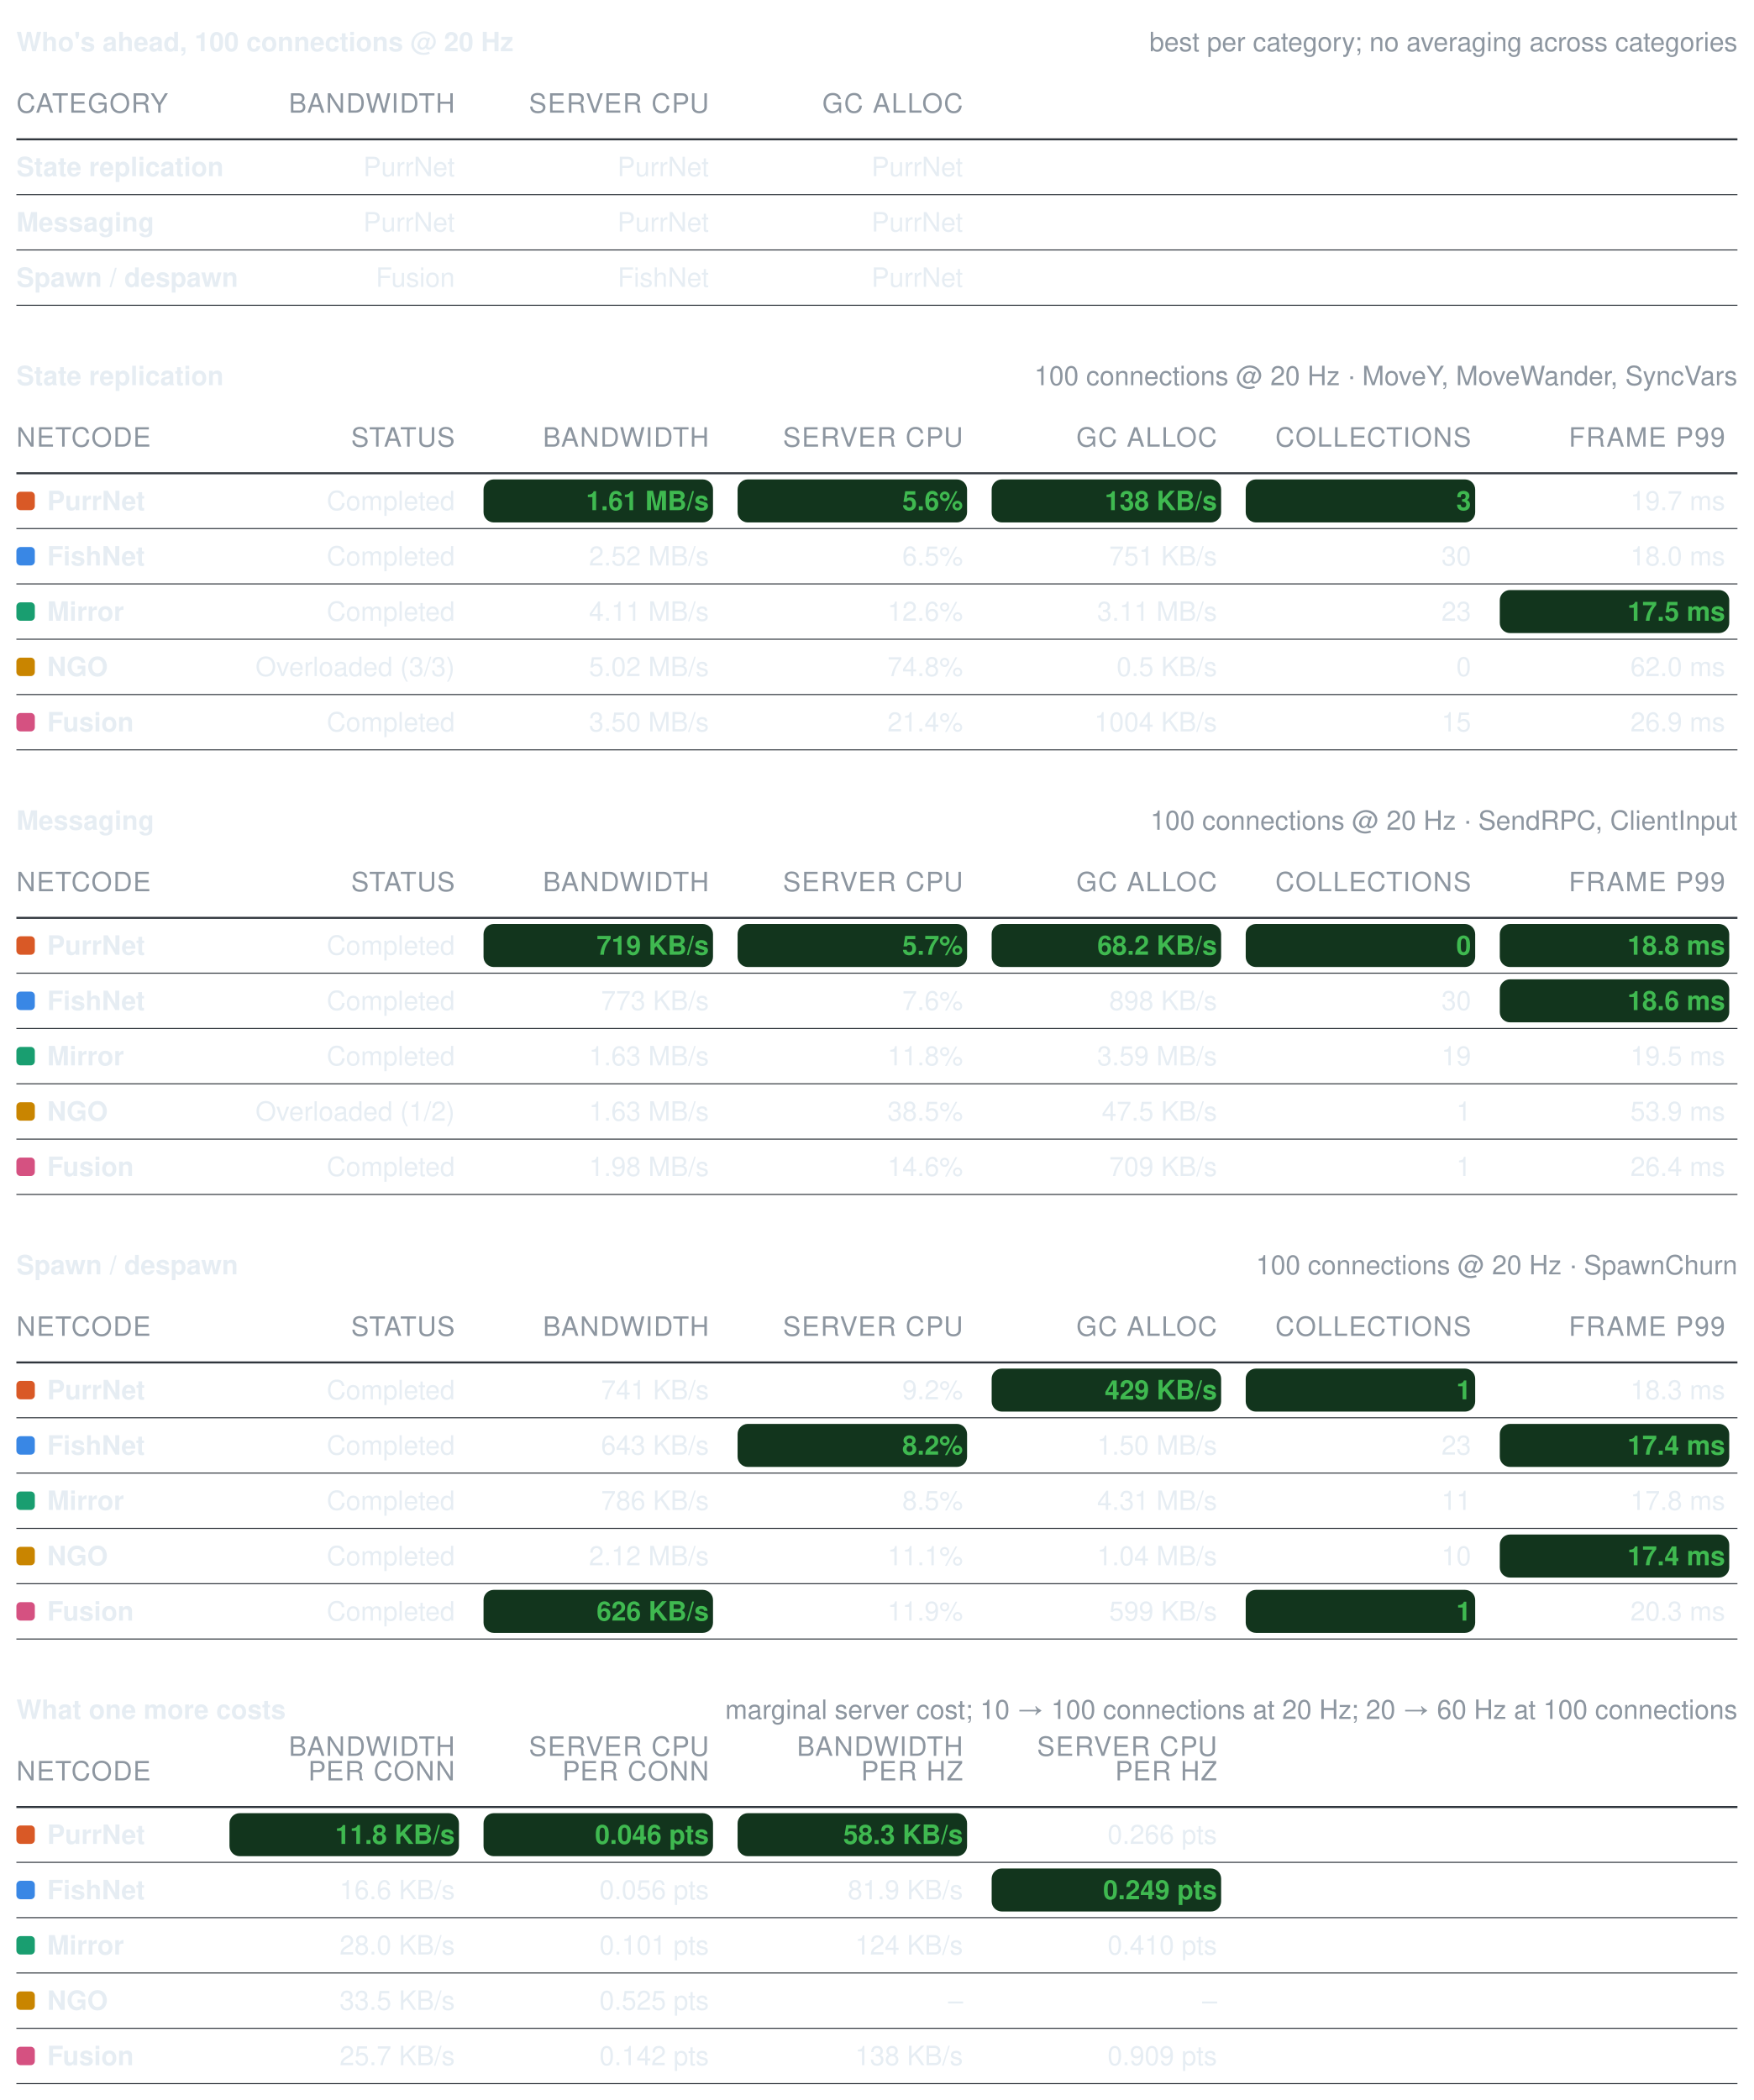
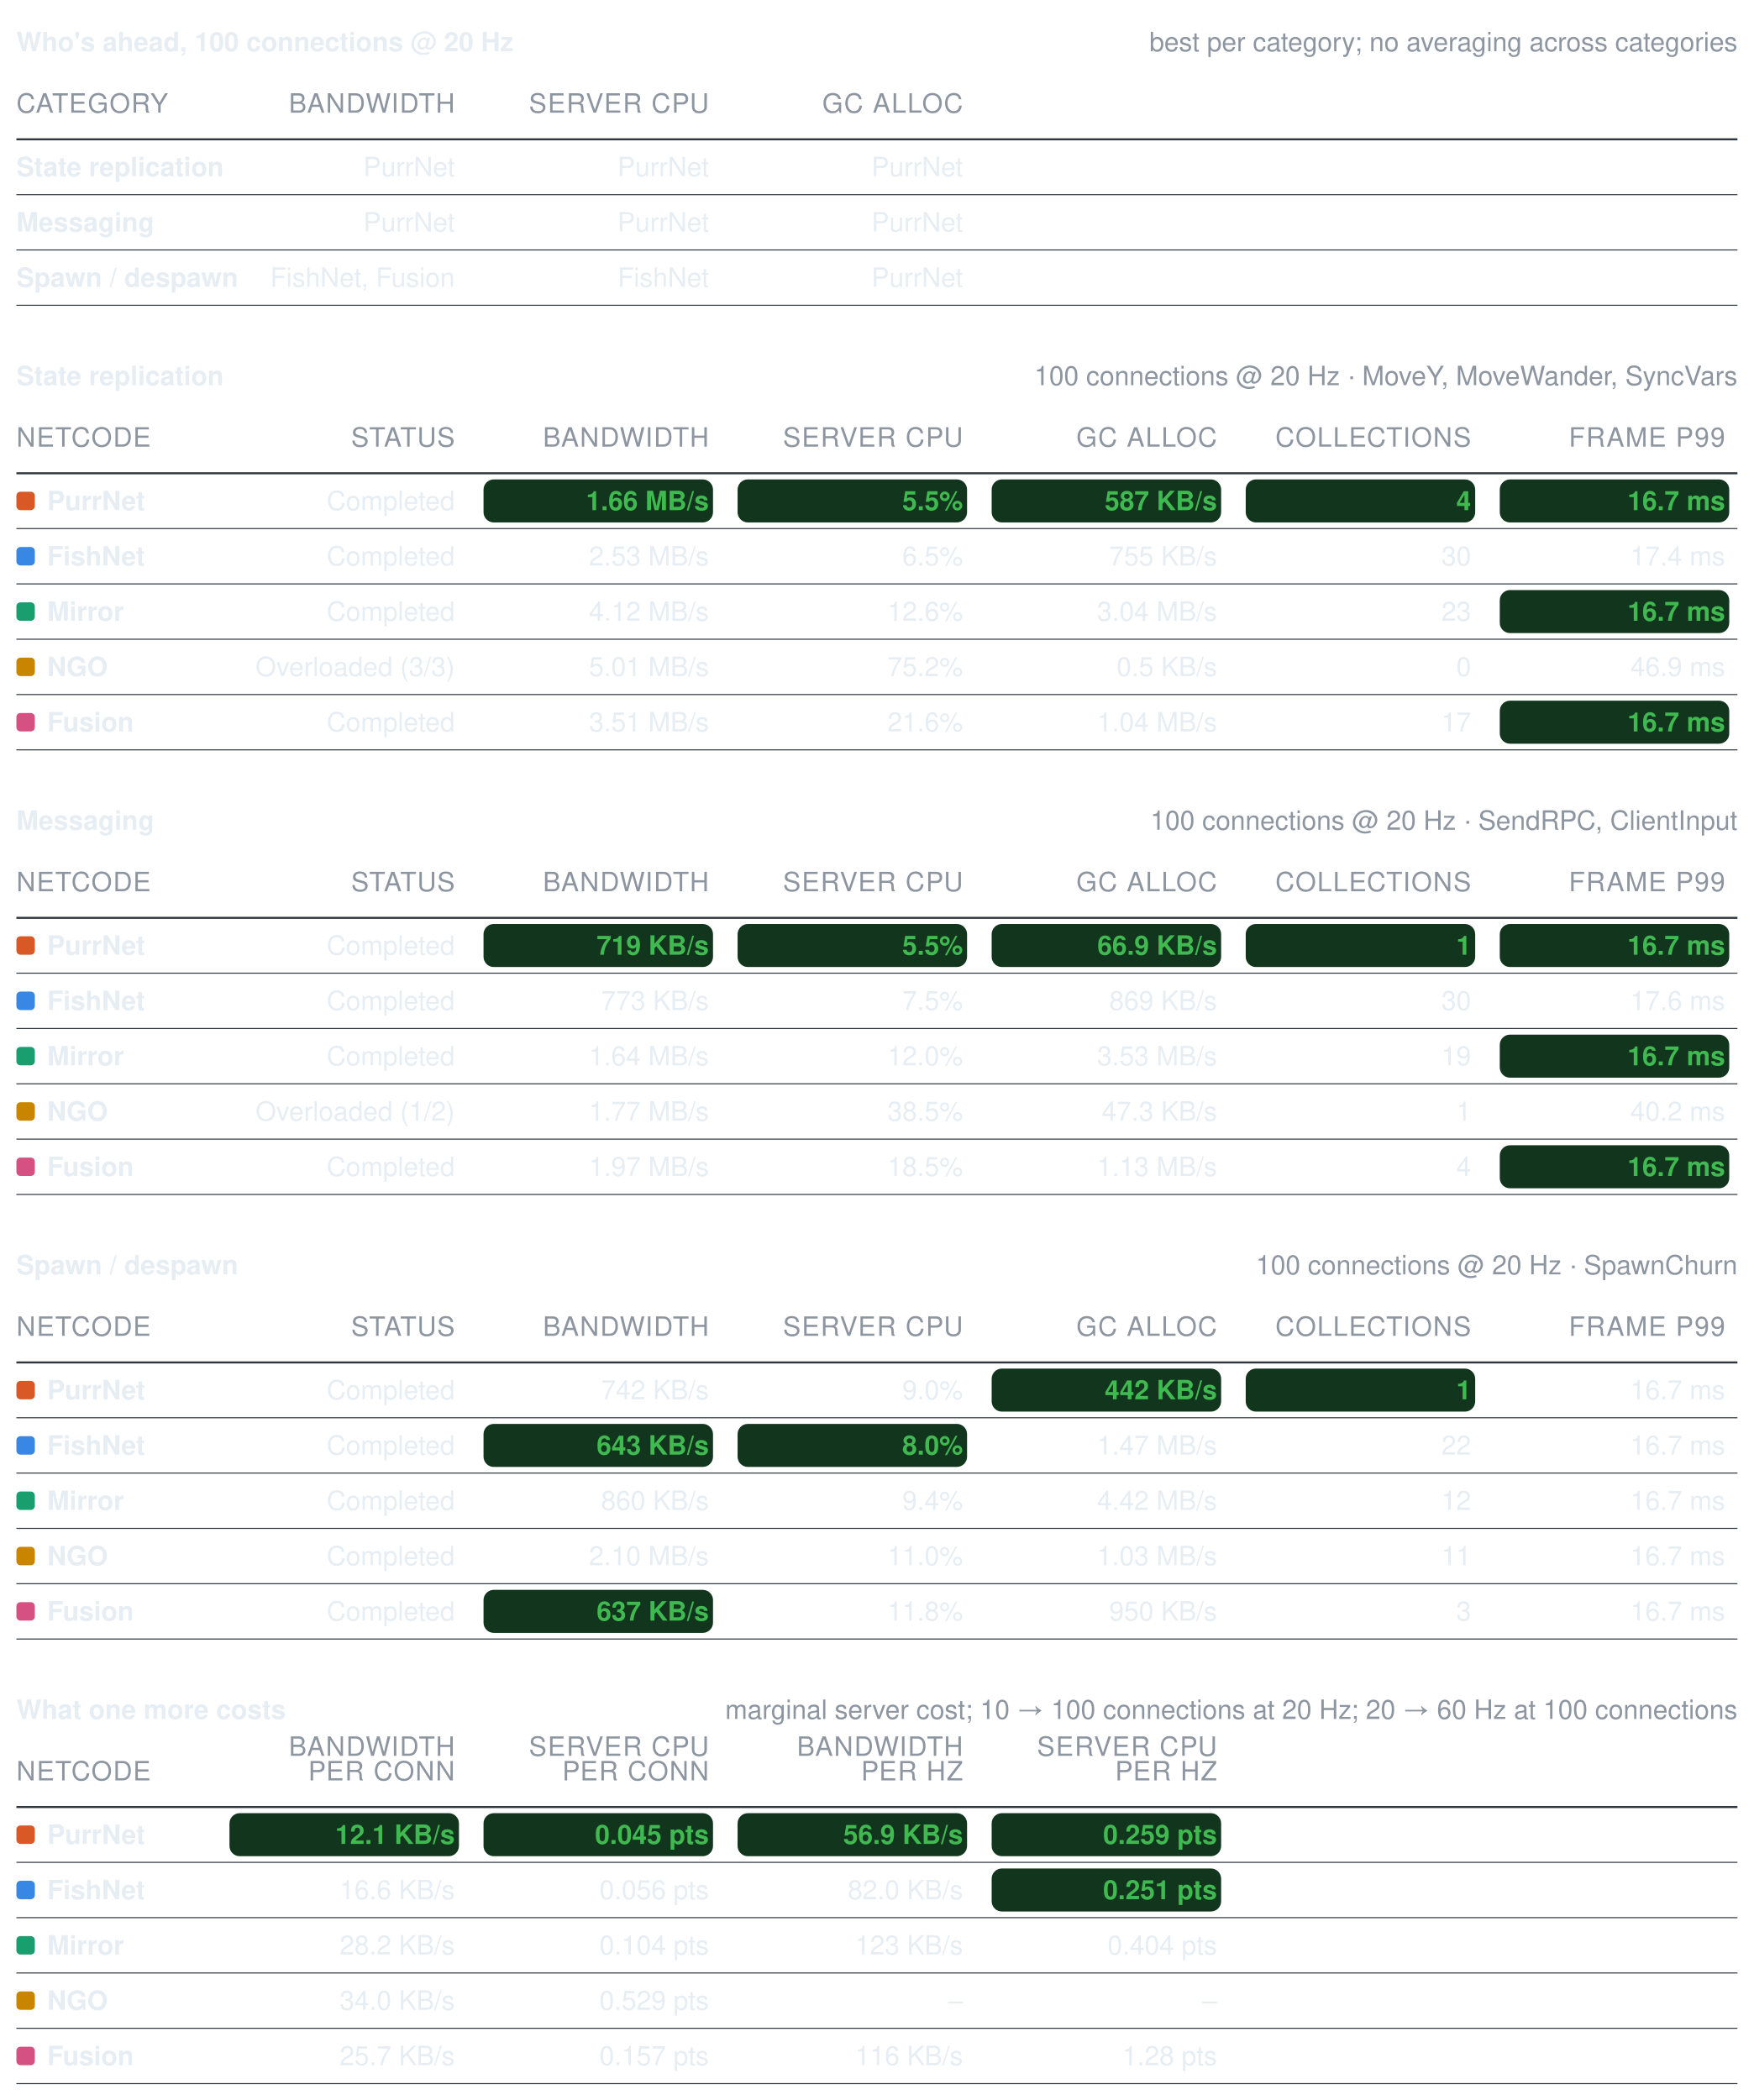
<svg xmlns="http://www.w3.org/2000/svg" width="856" height="1025" viewBox="0 0 856 1025" role="img" aria-label="Benchmark summary tables">
  <style>text{font-family:-apple-system, BlinkMacSystemFont, Segoe UI, Helvetica, Arial, sans-serif;font-size:13px;font-variant-numeric:tabular-nums}</style>
  <text x="8" y="25" font-weight="600" fill="#e6edf3">Who's ahead, 100 connections @ 20 Hz</text>
  <text x="848" y="25" text-anchor="end" fill="#8d96a0" font-size="12">best per category; no averaging across categories</text>
  <text x="8" y="55" fill="#8d96a0" font-size="11" letter-spacing="0.5">CATEGORY</text>
  <text x="222" y="55" text-anchor="end" fill="#8d96a0" font-size="11" letter-spacing="0.5">BANDWIDTH</text>
  <text x="346" y="55" text-anchor="end" fill="#8d96a0" font-size="11" letter-spacing="0.5">SERVER CPU</text>
  <text x="470" y="55" text-anchor="end" fill="#8d96a0" font-size="11" letter-spacing="0.5">GC ALLOC</text>
  <line x1="8" y1="68" x2="848" y2="68" stroke="#30363d" stroke-width="1" />
  <text x="8" y="86" fill="#e6edf3" font-weight="600">State replication</text>
  <text x="222" y="86" text-anchor="end" fill="#e6edf3" font-weight="400">PurrNet</text>
  <text x="346" y="86" text-anchor="end" fill="#e6edf3" font-weight="400">PurrNet</text>
  <text x="470" y="86" text-anchor="end" fill="#e6edf3" font-weight="400">PurrNet</text>
  <line x1="8" y1="95" x2="848" y2="95" stroke="#30363d" stroke-width="0.5" />
  <text x="8" y="113" fill="#e6edf3" font-weight="600">Messaging</text>
  <text x="222" y="113" text-anchor="end" fill="#e6edf3" font-weight="400">PurrNet</text>
  <text x="346" y="113" text-anchor="end" fill="#e6edf3" font-weight="400">PurrNet</text>
  <text x="470" y="113" text-anchor="end" fill="#e6edf3" font-weight="400">PurrNet</text>
  <line x1="8" y1="122" x2="848" y2="122" stroke="#30363d" stroke-width="0.5" />
  <text x="8" y="140" fill="#e6edf3" font-weight="600">Spawn / despawn</text>
-   <text x="222" y="140" text-anchor="end" fill="#e6edf3" font-weight="400">Fusion</text>
+   <text x="222" y="140" text-anchor="end" fill="#e6edf3" font-weight="400">FishNet, Fusion</text>
  <text x="346" y="140" text-anchor="end" fill="#e6edf3" font-weight="400">FishNet</text>
  <text x="470" y="140" text-anchor="end" fill="#e6edf3" font-weight="400">PurrNet</text>
  <line x1="8" y1="149" x2="848" y2="149" stroke="#30363d" stroke-width="0.5" />
  <text x="8" y="188" font-weight="600" fill="#e6edf3">State replication</text>
  <text x="848" y="188" text-anchor="end" fill="#8d96a0" font-size="12">100 connections @ 20 Hz · MoveY, MoveWander, SyncVars</text>
  <text x="8" y="218" fill="#8d96a0" font-size="11" letter-spacing="0.5">NETCODE</text>
  <text x="222" y="218" text-anchor="end" fill="#8d96a0" font-size="11" letter-spacing="0.5">STATUS</text>
  <text x="346" y="218" text-anchor="end" fill="#8d96a0" font-size="11" letter-spacing="0.5">BANDWIDTH</text>
  <text x="470" y="218" text-anchor="end" fill="#8d96a0" font-size="11" letter-spacing="0.5">SERVER CPU</text>
  <text x="594" y="218" text-anchor="end" fill="#8d96a0" font-size="11" letter-spacing="0.5">GC ALLOC</text>
  <text x="718" y="218" text-anchor="end" fill="#8d96a0" font-size="11" letter-spacing="0.5">COLLECTIONS</text>
  <text x="842" y="218" text-anchor="end" fill="#8d96a0" font-size="11" letter-spacing="0.5">FRAME P99</text>
  <line x1="8" y1="231" x2="848" y2="231" stroke="#30363d" stroke-width="1" />
  <rect x="8" y="240" width="9" height="9" rx="2" fill="#d95926" />
  <text x="23" y="249" fill="#e6edf3" font-weight="600">PurrNet</text>
  <text x="222" y="249" text-anchor="end" fill="#e6edf3" font-weight="400">Completed</text>
  <rect x="236" y="234" width="112" height="21" rx="5" fill="#12351d" />
-   <text x="346" y="249" text-anchor="end" fill="#3fb950" font-weight="600">1.61 MB/s</text>
+   <text x="346" y="249" text-anchor="end" fill="#3fb950" font-weight="600">1.66 MB/s</text>
  <rect x="360" y="234" width="112" height="21" rx="5" fill="#12351d" />
-   <text x="470" y="249" text-anchor="end" fill="#3fb950" font-weight="600">5.6%</text>
+   <text x="470" y="249" text-anchor="end" fill="#3fb950" font-weight="600">5.5%</text>
  <rect x="484" y="234" width="112" height="21" rx="5" fill="#12351d" />
-   <text x="594" y="249" text-anchor="end" fill="#3fb950" font-weight="600">138 KB/s</text>
+   <text x="594" y="249" text-anchor="end" fill="#3fb950" font-weight="600">587 KB/s</text>
  <rect x="608" y="234" width="112" height="21" rx="5" fill="#12351d" />
-   <text x="718" y="249" text-anchor="end" fill="#3fb950" font-weight="600">3</text>
-   <text x="842" y="249" text-anchor="end" fill="#e6edf3" font-weight="400">19.7 ms</text>
+   <text x="718" y="249" text-anchor="end" fill="#3fb950" font-weight="600">4</text>
+   <rect x="732" y="234" width="112" height="21" rx="5" fill="#12351d" />
+   <text x="842" y="249" text-anchor="end" fill="#3fb950" font-weight="600">16.7 ms</text>
  <line x1="8" y1="258" x2="848" y2="258" stroke="#30363d" stroke-width="0.5" />
  <rect x="8" y="267" width="9" height="9" rx="2" fill="#3987e5" />
  <text x="23" y="276" fill="#e6edf3" font-weight="600">FishNet</text>
  <text x="222" y="276" text-anchor="end" fill="#e6edf3" font-weight="400">Completed</text>
-   <text x="346" y="276" text-anchor="end" fill="#e6edf3" font-weight="400">2.52 MB/s</text>
+   <text x="346" y="276" text-anchor="end" fill="#e6edf3" font-weight="400">2.53 MB/s</text>
  <text x="470" y="276" text-anchor="end" fill="#e6edf3" font-weight="400">6.5%</text>
-   <text x="594" y="276" text-anchor="end" fill="#e6edf3" font-weight="400">751 KB/s</text>
+   <text x="594" y="276" text-anchor="end" fill="#e6edf3" font-weight="400">755 KB/s</text>
  <text x="718" y="276" text-anchor="end" fill="#e6edf3" font-weight="400">30</text>
-   <text x="842" y="276" text-anchor="end" fill="#e6edf3" font-weight="400">18.0 ms</text>
+   <text x="842" y="276" text-anchor="end" fill="#e6edf3" font-weight="400">17.4 ms</text>
  <line x1="8" y1="285" x2="848" y2="285" stroke="#30363d" stroke-width="0.5" />
  <rect x="8" y="294" width="9" height="9" rx="2" fill="#199e70" />
  <text x="23" y="303" fill="#e6edf3" font-weight="600">Mirror</text>
  <text x="222" y="303" text-anchor="end" fill="#e6edf3" font-weight="400">Completed</text>
-   <text x="346" y="303" text-anchor="end" fill="#e6edf3" font-weight="400">4.11 MB/s</text>
+   <text x="346" y="303" text-anchor="end" fill="#e6edf3" font-weight="400">4.12 MB/s</text>
  <text x="470" y="303" text-anchor="end" fill="#e6edf3" font-weight="400">12.6%</text>
-   <text x="594" y="303" text-anchor="end" fill="#e6edf3" font-weight="400">3.11 MB/s</text>
+   <text x="594" y="303" text-anchor="end" fill="#e6edf3" font-weight="400">3.04 MB/s</text>
  <text x="718" y="303" text-anchor="end" fill="#e6edf3" font-weight="400">23</text>
  <rect x="732" y="288" width="112" height="21" rx="5" fill="#12351d" />
-   <text x="842" y="303" text-anchor="end" fill="#3fb950" font-weight="600">17.5 ms</text>
+   <text x="842" y="303" text-anchor="end" fill="#3fb950" font-weight="600">16.7 ms</text>
  <line x1="8" y1="312" x2="848" y2="312" stroke="#30363d" stroke-width="0.5" />
  <rect x="8" y="321" width="9" height="9" rx="2" fill="#c98500" />
  <text x="23" y="330" fill="#e6edf3" font-weight="600">NGO</text>
  <text x="222" y="330" text-anchor="end" fill="#e6edf3" font-weight="400">Overloaded (3/3)</text>
-   <text x="346" y="330" text-anchor="end" fill="#e6edf3" font-weight="400">5.02 MB/s</text>
-   <text x="470" y="330" text-anchor="end" fill="#e6edf3" font-weight="400">74.8%</text>
+   <text x="346" y="330" text-anchor="end" fill="#e6edf3" font-weight="400">5.01 MB/s</text>
+   <text x="470" y="330" text-anchor="end" fill="#e6edf3" font-weight="400">75.2%</text>
  <text x="594" y="330" text-anchor="end" fill="#e6edf3" font-weight="400">0.5 KB/s</text>
  <text x="718" y="330" text-anchor="end" fill="#e6edf3" font-weight="400">0</text>
-   <text x="842" y="330" text-anchor="end" fill="#e6edf3" font-weight="400">62.0 ms</text>
+   <text x="842" y="330" text-anchor="end" fill="#e6edf3" font-weight="400">46.9 ms</text>
  <line x1="8" y1="339" x2="848" y2="339" stroke="#30363d" stroke-width="0.5" />
  <rect x="8" y="348" width="9" height="9" rx="2" fill="#d55181" />
  <text x="23" y="357" fill="#e6edf3" font-weight="600">Fusion</text>
  <text x="222" y="357" text-anchor="end" fill="#e6edf3" font-weight="400">Completed</text>
-   <text x="346" y="357" text-anchor="end" fill="#e6edf3" font-weight="400">3.50 MB/s</text>
-   <text x="470" y="357" text-anchor="end" fill="#e6edf3" font-weight="400">21.4%</text>
-   <text x="594" y="357" text-anchor="end" fill="#e6edf3" font-weight="400">1004 KB/s</text>
-   <text x="718" y="357" text-anchor="end" fill="#e6edf3" font-weight="400">15</text>
-   <text x="842" y="357" text-anchor="end" fill="#e6edf3" font-weight="400">26.9 ms</text>
+   <text x="346" y="357" text-anchor="end" fill="#e6edf3" font-weight="400">3.51 MB/s</text>
+   <text x="470" y="357" text-anchor="end" fill="#e6edf3" font-weight="400">21.6%</text>
+   <text x="594" y="357" text-anchor="end" fill="#e6edf3" font-weight="400">1.04 MB/s</text>
+   <text x="718" y="357" text-anchor="end" fill="#e6edf3" font-weight="400">17</text>
+   <rect x="732" y="342" width="112" height="21" rx="5" fill="#12351d" />
+   <text x="842" y="357" text-anchor="end" fill="#3fb950" font-weight="600">16.7 ms</text>
  <line x1="8" y1="366" x2="848" y2="366" stroke="#30363d" stroke-width="0.5" />
  <text x="8" y="405" font-weight="600" fill="#e6edf3">Messaging</text>
  <text x="848" y="405" text-anchor="end" fill="#8d96a0" font-size="12">100 connections @ 20 Hz · SendRPC, ClientInput</text>
  <text x="8" y="435" fill="#8d96a0" font-size="11" letter-spacing="0.5">NETCODE</text>
  <text x="222" y="435" text-anchor="end" fill="#8d96a0" font-size="11" letter-spacing="0.5">STATUS</text>
  <text x="346" y="435" text-anchor="end" fill="#8d96a0" font-size="11" letter-spacing="0.5">BANDWIDTH</text>
  <text x="470" y="435" text-anchor="end" fill="#8d96a0" font-size="11" letter-spacing="0.5">SERVER CPU</text>
  <text x="594" y="435" text-anchor="end" fill="#8d96a0" font-size="11" letter-spacing="0.5">GC ALLOC</text>
  <text x="718" y="435" text-anchor="end" fill="#8d96a0" font-size="11" letter-spacing="0.5">COLLECTIONS</text>
  <text x="842" y="435" text-anchor="end" fill="#8d96a0" font-size="11" letter-spacing="0.5">FRAME P99</text>
  <line x1="8" y1="448" x2="848" y2="448" stroke="#30363d" stroke-width="1" />
  <rect x="8" y="457" width="9" height="9" rx="2" fill="#d95926" />
  <text x="23" y="466" fill="#e6edf3" font-weight="600">PurrNet</text>
  <text x="222" y="466" text-anchor="end" fill="#e6edf3" font-weight="400">Completed</text>
  <rect x="236" y="451" width="112" height="21" rx="5" fill="#12351d" />
  <text x="346" y="466" text-anchor="end" fill="#3fb950" font-weight="600">719 KB/s</text>
  <rect x="360" y="451" width="112" height="21" rx="5" fill="#12351d" />
-   <text x="470" y="466" text-anchor="end" fill="#3fb950" font-weight="600">5.7%</text>
+   <text x="470" y="466" text-anchor="end" fill="#3fb950" font-weight="600">5.5%</text>
  <rect x="484" y="451" width="112" height="21" rx="5" fill="#12351d" />
-   <text x="594" y="466" text-anchor="end" fill="#3fb950" font-weight="600">68.2 KB/s</text>
+   <text x="594" y="466" text-anchor="end" fill="#3fb950" font-weight="600">66.9 KB/s</text>
  <rect x="608" y="451" width="112" height="21" rx="5" fill="#12351d" />
-   <text x="718" y="466" text-anchor="end" fill="#3fb950" font-weight="600">0</text>
+   <text x="718" y="466" text-anchor="end" fill="#3fb950" font-weight="600">1</text>
  <rect x="732" y="451" width="112" height="21" rx="5" fill="#12351d" />
-   <text x="842" y="466" text-anchor="end" fill="#3fb950" font-weight="600">18.8 ms</text>
+   <text x="842" y="466" text-anchor="end" fill="#3fb950" font-weight="600">16.7 ms</text>
  <line x1="8" y1="475" x2="848" y2="475" stroke="#30363d" stroke-width="0.5" />
  <rect x="8" y="484" width="9" height="9" rx="2" fill="#3987e5" />
  <text x="23" y="493" fill="#e6edf3" font-weight="600">FishNet</text>
  <text x="222" y="493" text-anchor="end" fill="#e6edf3" font-weight="400">Completed</text>
  <text x="346" y="493" text-anchor="end" fill="#e6edf3" font-weight="400">773 KB/s</text>
-   <text x="470" y="493" text-anchor="end" fill="#e6edf3" font-weight="400">7.6%</text>
-   <text x="594" y="493" text-anchor="end" fill="#e6edf3" font-weight="400">898 KB/s</text>
+   <text x="470" y="493" text-anchor="end" fill="#e6edf3" font-weight="400">7.5%</text>
+   <text x="594" y="493" text-anchor="end" fill="#e6edf3" font-weight="400">869 KB/s</text>
  <text x="718" y="493" text-anchor="end" fill="#e6edf3" font-weight="400">30</text>
-   <rect x="732" y="478" width="112" height="21" rx="5" fill="#12351d" />
-   <text x="842" y="493" text-anchor="end" fill="#3fb950" font-weight="600">18.6 ms</text>
+   <text x="842" y="493" text-anchor="end" fill="#e6edf3" font-weight="400">17.6 ms</text>
  <line x1="8" y1="502" x2="848" y2="502" stroke="#30363d" stroke-width="0.5" />
  <rect x="8" y="511" width="9" height="9" rx="2" fill="#199e70" />
  <text x="23" y="520" fill="#e6edf3" font-weight="600">Mirror</text>
  <text x="222" y="520" text-anchor="end" fill="#e6edf3" font-weight="400">Completed</text>
-   <text x="346" y="520" text-anchor="end" fill="#e6edf3" font-weight="400">1.63 MB/s</text>
-   <text x="470" y="520" text-anchor="end" fill="#e6edf3" font-weight="400">11.8%</text>
-   <text x="594" y="520" text-anchor="end" fill="#e6edf3" font-weight="400">3.59 MB/s</text>
+   <text x="346" y="520" text-anchor="end" fill="#e6edf3" font-weight="400">1.64 MB/s</text>
+   <text x="470" y="520" text-anchor="end" fill="#e6edf3" font-weight="400">12.0%</text>
+   <text x="594" y="520" text-anchor="end" fill="#e6edf3" font-weight="400">3.53 MB/s</text>
  <text x="718" y="520" text-anchor="end" fill="#e6edf3" font-weight="400">19</text>
-   <text x="842" y="520" text-anchor="end" fill="#e6edf3" font-weight="400">19.5 ms</text>
+   <rect x="732" y="505" width="112" height="21" rx="5" fill="#12351d" />
+   <text x="842" y="520" text-anchor="end" fill="#3fb950" font-weight="600">16.7 ms</text>
  <line x1="8" y1="529" x2="848" y2="529" stroke="#30363d" stroke-width="0.5" />
  <rect x="8" y="538" width="9" height="9" rx="2" fill="#c98500" />
  <text x="23" y="547" fill="#e6edf3" font-weight="600">NGO</text>
  <text x="222" y="547" text-anchor="end" fill="#e6edf3" font-weight="400">Overloaded (1/2)</text>
-   <text x="346" y="547" text-anchor="end" fill="#e6edf3" font-weight="400">1.63 MB/s</text>
+   <text x="346" y="547" text-anchor="end" fill="#e6edf3" font-weight="400">1.77 MB/s</text>
  <text x="470" y="547" text-anchor="end" fill="#e6edf3" font-weight="400">38.5%</text>
-   <text x="594" y="547" text-anchor="end" fill="#e6edf3" font-weight="400">47.5 KB/s</text>
+   <text x="594" y="547" text-anchor="end" fill="#e6edf3" font-weight="400">47.3 KB/s</text>
  <text x="718" y="547" text-anchor="end" fill="#e6edf3" font-weight="400">1</text>
-   <text x="842" y="547" text-anchor="end" fill="#e6edf3" font-weight="400">53.9 ms</text>
+   <text x="842" y="547" text-anchor="end" fill="#e6edf3" font-weight="400">40.2 ms</text>
  <line x1="8" y1="556" x2="848" y2="556" stroke="#30363d" stroke-width="0.5" />
  <rect x="8" y="565" width="9" height="9" rx="2" fill="#d55181" />
  <text x="23" y="574" fill="#e6edf3" font-weight="600">Fusion</text>
  <text x="222" y="574" text-anchor="end" fill="#e6edf3" font-weight="400">Completed</text>
-   <text x="346" y="574" text-anchor="end" fill="#e6edf3" font-weight="400">1.98 MB/s</text>
-   <text x="470" y="574" text-anchor="end" fill="#e6edf3" font-weight="400">14.6%</text>
-   <text x="594" y="574" text-anchor="end" fill="#e6edf3" font-weight="400">709 KB/s</text>
-   <text x="718" y="574" text-anchor="end" fill="#e6edf3" font-weight="400">1</text>
-   <text x="842" y="574" text-anchor="end" fill="#e6edf3" font-weight="400">26.4 ms</text>
+   <text x="346" y="574" text-anchor="end" fill="#e6edf3" font-weight="400">1.97 MB/s</text>
+   <text x="470" y="574" text-anchor="end" fill="#e6edf3" font-weight="400">18.5%</text>
+   <text x="594" y="574" text-anchor="end" fill="#e6edf3" font-weight="400">1.13 MB/s</text>
+   <text x="718" y="574" text-anchor="end" fill="#e6edf3" font-weight="400">4</text>
+   <rect x="732" y="559" width="112" height="21" rx="5" fill="#12351d" />
+   <text x="842" y="574" text-anchor="end" fill="#3fb950" font-weight="600">16.7 ms</text>
  <line x1="8" y1="583" x2="848" y2="583" stroke="#30363d" stroke-width="0.5" />
  <text x="8" y="622" font-weight="600" fill="#e6edf3">Spawn / despawn</text>
  <text x="848" y="622" text-anchor="end" fill="#8d96a0" font-size="12">100 connections @ 20 Hz · SpawnChurn</text>
  <text x="8" y="652" fill="#8d96a0" font-size="11" letter-spacing="0.5">NETCODE</text>
  <text x="222" y="652" text-anchor="end" fill="#8d96a0" font-size="11" letter-spacing="0.5">STATUS</text>
  <text x="346" y="652" text-anchor="end" fill="#8d96a0" font-size="11" letter-spacing="0.5">BANDWIDTH</text>
  <text x="470" y="652" text-anchor="end" fill="#8d96a0" font-size="11" letter-spacing="0.5">SERVER CPU</text>
  <text x="594" y="652" text-anchor="end" fill="#8d96a0" font-size="11" letter-spacing="0.5">GC ALLOC</text>
  <text x="718" y="652" text-anchor="end" fill="#8d96a0" font-size="11" letter-spacing="0.5">COLLECTIONS</text>
  <text x="842" y="652" text-anchor="end" fill="#8d96a0" font-size="11" letter-spacing="0.5">FRAME P99</text>
  <line x1="8" y1="665" x2="848" y2="665" stroke="#30363d" stroke-width="1" />
  <rect x="8" y="674" width="9" height="9" rx="2" fill="#d95926" />
  <text x="23" y="683" fill="#e6edf3" font-weight="600">PurrNet</text>
  <text x="222" y="683" text-anchor="end" fill="#e6edf3" font-weight="400">Completed</text>
-   <text x="346" y="683" text-anchor="end" fill="#e6edf3" font-weight="400">741 KB/s</text>
-   <text x="470" y="683" text-anchor="end" fill="#e6edf3" font-weight="400">9.2%</text>
+   <text x="346" y="683" text-anchor="end" fill="#e6edf3" font-weight="400">742 KB/s</text>
+   <text x="470" y="683" text-anchor="end" fill="#e6edf3" font-weight="400">9.0%</text>
  <rect x="484" y="668" width="112" height="21" rx="5" fill="#12351d" />
-   <text x="594" y="683" text-anchor="end" fill="#3fb950" font-weight="600">429 KB/s</text>
+   <text x="594" y="683" text-anchor="end" fill="#3fb950" font-weight="600">442 KB/s</text>
  <rect x="608" y="668" width="112" height="21" rx="5" fill="#12351d" />
  <text x="718" y="683" text-anchor="end" fill="#3fb950" font-weight="600">1</text>
-   <text x="842" y="683" text-anchor="end" fill="#e6edf3" font-weight="400">18.3 ms</text>
+   <text x="842" y="683" text-anchor="end" fill="#e6edf3" font-weight="400">16.7 ms</text>
  <line x1="8" y1="692" x2="848" y2="692" stroke="#30363d" stroke-width="0.5" />
  <rect x="8" y="701" width="9" height="9" rx="2" fill="#3987e5" />
  <text x="23" y="710" fill="#e6edf3" font-weight="600">FishNet</text>
  <text x="222" y="710" text-anchor="end" fill="#e6edf3" font-weight="400">Completed</text>
-   <text x="346" y="710" text-anchor="end" fill="#e6edf3" font-weight="400">643 KB/s</text>
+   <rect x="236" y="695" width="112" height="21" rx="5" fill="#12351d" />
+   <text x="346" y="710" text-anchor="end" fill="#3fb950" font-weight="600">643 KB/s</text>
  <rect x="360" y="695" width="112" height="21" rx="5" fill="#12351d" />
-   <text x="470" y="710" text-anchor="end" fill="#3fb950" font-weight="600">8.2%</text>
-   <text x="594" y="710" text-anchor="end" fill="#e6edf3" font-weight="400">1.50 MB/s</text>
-   <text x="718" y="710" text-anchor="end" fill="#e6edf3" font-weight="400">23</text>
-   <rect x="732" y="695" width="112" height="21" rx="5" fill="#12351d" />
-   <text x="842" y="710" text-anchor="end" fill="#3fb950" font-weight="600">17.4 ms</text>
+   <text x="470" y="710" text-anchor="end" fill="#3fb950" font-weight="600">8.0%</text>
+   <text x="594" y="710" text-anchor="end" fill="#e6edf3" font-weight="400">1.47 MB/s</text>
+   <text x="718" y="710" text-anchor="end" fill="#e6edf3" font-weight="400">22</text>
+   <text x="842" y="710" text-anchor="end" fill="#e6edf3" font-weight="400">16.7 ms</text>
  <line x1="8" y1="719" x2="848" y2="719" stroke="#30363d" stroke-width="0.5" />
  <rect x="8" y="728" width="9" height="9" rx="2" fill="#199e70" />
  <text x="23" y="737" fill="#e6edf3" font-weight="600">Mirror</text>
  <text x="222" y="737" text-anchor="end" fill="#e6edf3" font-weight="400">Completed</text>
-   <text x="346" y="737" text-anchor="end" fill="#e6edf3" font-weight="400">786 KB/s</text>
-   <text x="470" y="737" text-anchor="end" fill="#e6edf3" font-weight="400">8.5%</text>
-   <text x="594" y="737" text-anchor="end" fill="#e6edf3" font-weight="400">4.31 MB/s</text>
-   <text x="718" y="737" text-anchor="end" fill="#e6edf3" font-weight="400">11</text>
-   <text x="842" y="737" text-anchor="end" fill="#e6edf3" font-weight="400">17.8 ms</text>
+   <text x="346" y="737" text-anchor="end" fill="#e6edf3" font-weight="400">860 KB/s</text>
+   <text x="470" y="737" text-anchor="end" fill="#e6edf3" font-weight="400">9.4%</text>
+   <text x="594" y="737" text-anchor="end" fill="#e6edf3" font-weight="400">4.42 MB/s</text>
+   <text x="718" y="737" text-anchor="end" fill="#e6edf3" font-weight="400">12</text>
+   <text x="842" y="737" text-anchor="end" fill="#e6edf3" font-weight="400">16.7 ms</text>
  <line x1="8" y1="746" x2="848" y2="746" stroke="#30363d" stroke-width="0.5" />
  <rect x="8" y="755" width="9" height="9" rx="2" fill="#c98500" />
  <text x="23" y="764" fill="#e6edf3" font-weight="600">NGO</text>
  <text x="222" y="764" text-anchor="end" fill="#e6edf3" font-weight="400">Completed</text>
-   <text x="346" y="764" text-anchor="end" fill="#e6edf3" font-weight="400">2.12 MB/s</text>
-   <text x="470" y="764" text-anchor="end" fill="#e6edf3" font-weight="400">11.1%</text>
-   <text x="594" y="764" text-anchor="end" fill="#e6edf3" font-weight="400">1.04 MB/s</text>
-   <text x="718" y="764" text-anchor="end" fill="#e6edf3" font-weight="400">10</text>
-   <rect x="732" y="749" width="112" height="21" rx="5" fill="#12351d" />
-   <text x="842" y="764" text-anchor="end" fill="#3fb950" font-weight="600">17.4 ms</text>
+   <text x="346" y="764" text-anchor="end" fill="#e6edf3" font-weight="400">2.10 MB/s</text>
+   <text x="470" y="764" text-anchor="end" fill="#e6edf3" font-weight="400">11.0%</text>
+   <text x="594" y="764" text-anchor="end" fill="#e6edf3" font-weight="400">1.03 MB/s</text>
+   <text x="718" y="764" text-anchor="end" fill="#e6edf3" font-weight="400">11</text>
+   <text x="842" y="764" text-anchor="end" fill="#e6edf3" font-weight="400">16.7 ms</text>
  <line x1="8" y1="773" x2="848" y2="773" stroke="#30363d" stroke-width="0.5" />
  <rect x="8" y="782" width="9" height="9" rx="2" fill="#d55181" />
  <text x="23" y="791" fill="#e6edf3" font-weight="600">Fusion</text>
  <text x="222" y="791" text-anchor="end" fill="#e6edf3" font-weight="400">Completed</text>
  <rect x="236" y="776" width="112" height="21" rx="5" fill="#12351d" />
-   <text x="346" y="791" text-anchor="end" fill="#3fb950" font-weight="600">626 KB/s</text>
-   <text x="470" y="791" text-anchor="end" fill="#e6edf3" font-weight="400">11.9%</text>
-   <text x="594" y="791" text-anchor="end" fill="#e6edf3" font-weight="400">599 KB/s</text>
-   <rect x="608" y="776" width="112" height="21" rx="5" fill="#12351d" />
-   <text x="718" y="791" text-anchor="end" fill="#3fb950" font-weight="600">1</text>
-   <text x="842" y="791" text-anchor="end" fill="#e6edf3" font-weight="400">20.3 ms</text>
+   <text x="346" y="791" text-anchor="end" fill="#3fb950" font-weight="600">637 KB/s</text>
+   <text x="470" y="791" text-anchor="end" fill="#e6edf3" font-weight="400">11.8%</text>
+   <text x="594" y="791" text-anchor="end" fill="#e6edf3" font-weight="400">950 KB/s</text>
+   <text x="718" y="791" text-anchor="end" fill="#e6edf3" font-weight="400">3</text>
+   <text x="842" y="791" text-anchor="end" fill="#e6edf3" font-weight="400">16.7 ms</text>
  <line x1="8" y1="800" x2="848" y2="800" stroke="#30363d" stroke-width="0.5" />
  <text x="8" y="839" font-weight="600" fill="#e6edf3">What one more costs</text>
  <text x="848" y="839" text-anchor="end" fill="#8d96a0" font-size="12">marginal server cost; 10 → 100 connections at 20 Hz; 20 → 60 Hz at 100 connections</text>
  <text x="8" y="869" fill="#8d96a0" font-size="11" letter-spacing="0.5">NETCODE</text>
  <text x="222" y="857" text-anchor="end" fill="#8d96a0" font-size="11" letter-spacing="0.5">BANDWIDTH</text>
  <text x="222" y="869" text-anchor="end" fill="#8d96a0" font-size="11" letter-spacing="0.5">PER CONN</text>
  <text x="346" y="857" text-anchor="end" fill="#8d96a0" font-size="11" letter-spacing="0.5">SERVER CPU</text>
  <text x="346" y="869" text-anchor="end" fill="#8d96a0" font-size="11" letter-spacing="0.5">PER CONN</text>
  <text x="470" y="857" text-anchor="end" fill="#8d96a0" font-size="11" letter-spacing="0.5">BANDWIDTH</text>
  <text x="470" y="869" text-anchor="end" fill="#8d96a0" font-size="11" letter-spacing="0.5">PER HZ</text>
  <text x="594" y="857" text-anchor="end" fill="#8d96a0" font-size="11" letter-spacing="0.5">SERVER CPU</text>
  <text x="594" y="869" text-anchor="end" fill="#8d96a0" font-size="11" letter-spacing="0.5">PER HZ</text>
  <line x1="8" y1="882" x2="848" y2="882" stroke="#30363d" stroke-width="1" />
  <rect x="8" y="891" width="9" height="9" rx="2" fill="#d95926" />
  <text x="23" y="900" fill="#e6edf3" font-weight="600">PurrNet</text>
  <rect x="112" y="885" width="112" height="21" rx="5" fill="#12351d" />
-   <text x="222" y="900" text-anchor="end" fill="#3fb950" font-weight="600">11.8 KB/s</text>
+   <text x="222" y="900" text-anchor="end" fill="#3fb950" font-weight="600">12.1 KB/s</text>
  <rect x="236" y="885" width="112" height="21" rx="5" fill="#12351d" />
-   <text x="346" y="900" text-anchor="end" fill="#3fb950" font-weight="600">0.046 pts</text>
+   <text x="346" y="900" text-anchor="end" fill="#3fb950" font-weight="600">0.045 pts</text>
  <rect x="360" y="885" width="112" height="21" rx="5" fill="#12351d" />
-   <text x="470" y="900" text-anchor="end" fill="#3fb950" font-weight="600">58.3 KB/s</text>
-   <text x="594" y="900" text-anchor="end" fill="#e6edf3" font-weight="400">0.266 pts</text>
+   <text x="470" y="900" text-anchor="end" fill="#3fb950" font-weight="600">56.9 KB/s</text>
+   <rect x="484" y="885" width="112" height="21" rx="5" fill="#12351d" />
+   <text x="594" y="900" text-anchor="end" fill="#3fb950" font-weight="600">0.259 pts</text>
  <line x1="8" y1="909" x2="848" y2="909" stroke="#30363d" stroke-width="0.5" />
  <rect x="8" y="918" width="9" height="9" rx="2" fill="#3987e5" />
  <text x="23" y="927" fill="#e6edf3" font-weight="600">FishNet</text>
  <text x="222" y="927" text-anchor="end" fill="#e6edf3" font-weight="400">16.6 KB/s</text>
  <text x="346" y="927" text-anchor="end" fill="#e6edf3" font-weight="400">0.056 pts</text>
-   <text x="470" y="927" text-anchor="end" fill="#e6edf3" font-weight="400">81.9 KB/s</text>
+   <text x="470" y="927" text-anchor="end" fill="#e6edf3" font-weight="400">82.0 KB/s</text>
  <rect x="484" y="912" width="112" height="21" rx="5" fill="#12351d" />
-   <text x="594" y="927" text-anchor="end" fill="#3fb950" font-weight="600">0.249 pts</text>
+   <text x="594" y="927" text-anchor="end" fill="#3fb950" font-weight="600">0.251 pts</text>
  <line x1="8" y1="936" x2="848" y2="936" stroke="#30363d" stroke-width="0.5" />
  <rect x="8" y="945" width="9" height="9" rx="2" fill="#199e70" />
  <text x="23" y="954" fill="#e6edf3" font-weight="600">Mirror</text>
-   <text x="222" y="954" text-anchor="end" fill="#e6edf3" font-weight="400">28.0 KB/s</text>
-   <text x="346" y="954" text-anchor="end" fill="#e6edf3" font-weight="400">0.101 pts</text>
-   <text x="470" y="954" text-anchor="end" fill="#e6edf3" font-weight="400">124 KB/s</text>
-   <text x="594" y="954" text-anchor="end" fill="#e6edf3" font-weight="400">0.410 pts</text>
+   <text x="222" y="954" text-anchor="end" fill="#e6edf3" font-weight="400">28.2 KB/s</text>
+   <text x="346" y="954" text-anchor="end" fill="#e6edf3" font-weight="400">0.104 pts</text>
+   <text x="470" y="954" text-anchor="end" fill="#e6edf3" font-weight="400">123 KB/s</text>
+   <text x="594" y="954" text-anchor="end" fill="#e6edf3" font-weight="400">0.404 pts</text>
  <line x1="8" y1="963" x2="848" y2="963" stroke="#30363d" stroke-width="0.5" />
  <rect x="8" y="972" width="9" height="9" rx="2" fill="#c98500" />
  <text x="23" y="981" fill="#e6edf3" font-weight="600">NGO</text>
-   <text x="222" y="981" text-anchor="end" fill="#e6edf3" font-weight="400">33.5 KB/s</text>
-   <text x="346" y="981" text-anchor="end" fill="#e6edf3" font-weight="400">0.525 pts</text>
+   <text x="222" y="981" text-anchor="end" fill="#e6edf3" font-weight="400">34.0 KB/s</text>
+   <text x="346" y="981" text-anchor="end" fill="#e6edf3" font-weight="400">0.529 pts</text>
  <text x="470" y="981" text-anchor="end" fill="#e6edf3" font-weight="400">–</text>
  <text x="594" y="981" text-anchor="end" fill="#e6edf3" font-weight="400">–</text>
  <line x1="8" y1="990" x2="848" y2="990" stroke="#30363d" stroke-width="0.5" />
  <rect x="8" y="999" width="9" height="9" rx="2" fill="#d55181" />
  <text x="23" y="1008" fill="#e6edf3" font-weight="600">Fusion</text>
  <text x="222" y="1008" text-anchor="end" fill="#e6edf3" font-weight="400">25.7 KB/s</text>
-   <text x="346" y="1008" text-anchor="end" fill="#e6edf3" font-weight="400">0.142 pts</text>
-   <text x="470" y="1008" text-anchor="end" fill="#e6edf3" font-weight="400">138 KB/s</text>
-   <text x="594" y="1008" text-anchor="end" fill="#e6edf3" font-weight="400">0.909 pts</text>
+   <text x="346" y="1008" text-anchor="end" fill="#e6edf3" font-weight="400">0.157 pts</text>
+   <text x="470" y="1008" text-anchor="end" fill="#e6edf3" font-weight="400">116 KB/s</text>
+   <text x="594" y="1008" text-anchor="end" fill="#e6edf3" font-weight="400">1.28 pts</text>
  <line x1="8" y1="1017" x2="848" y2="1017" stroke="#30363d" stroke-width="0.5" />
</svg>
